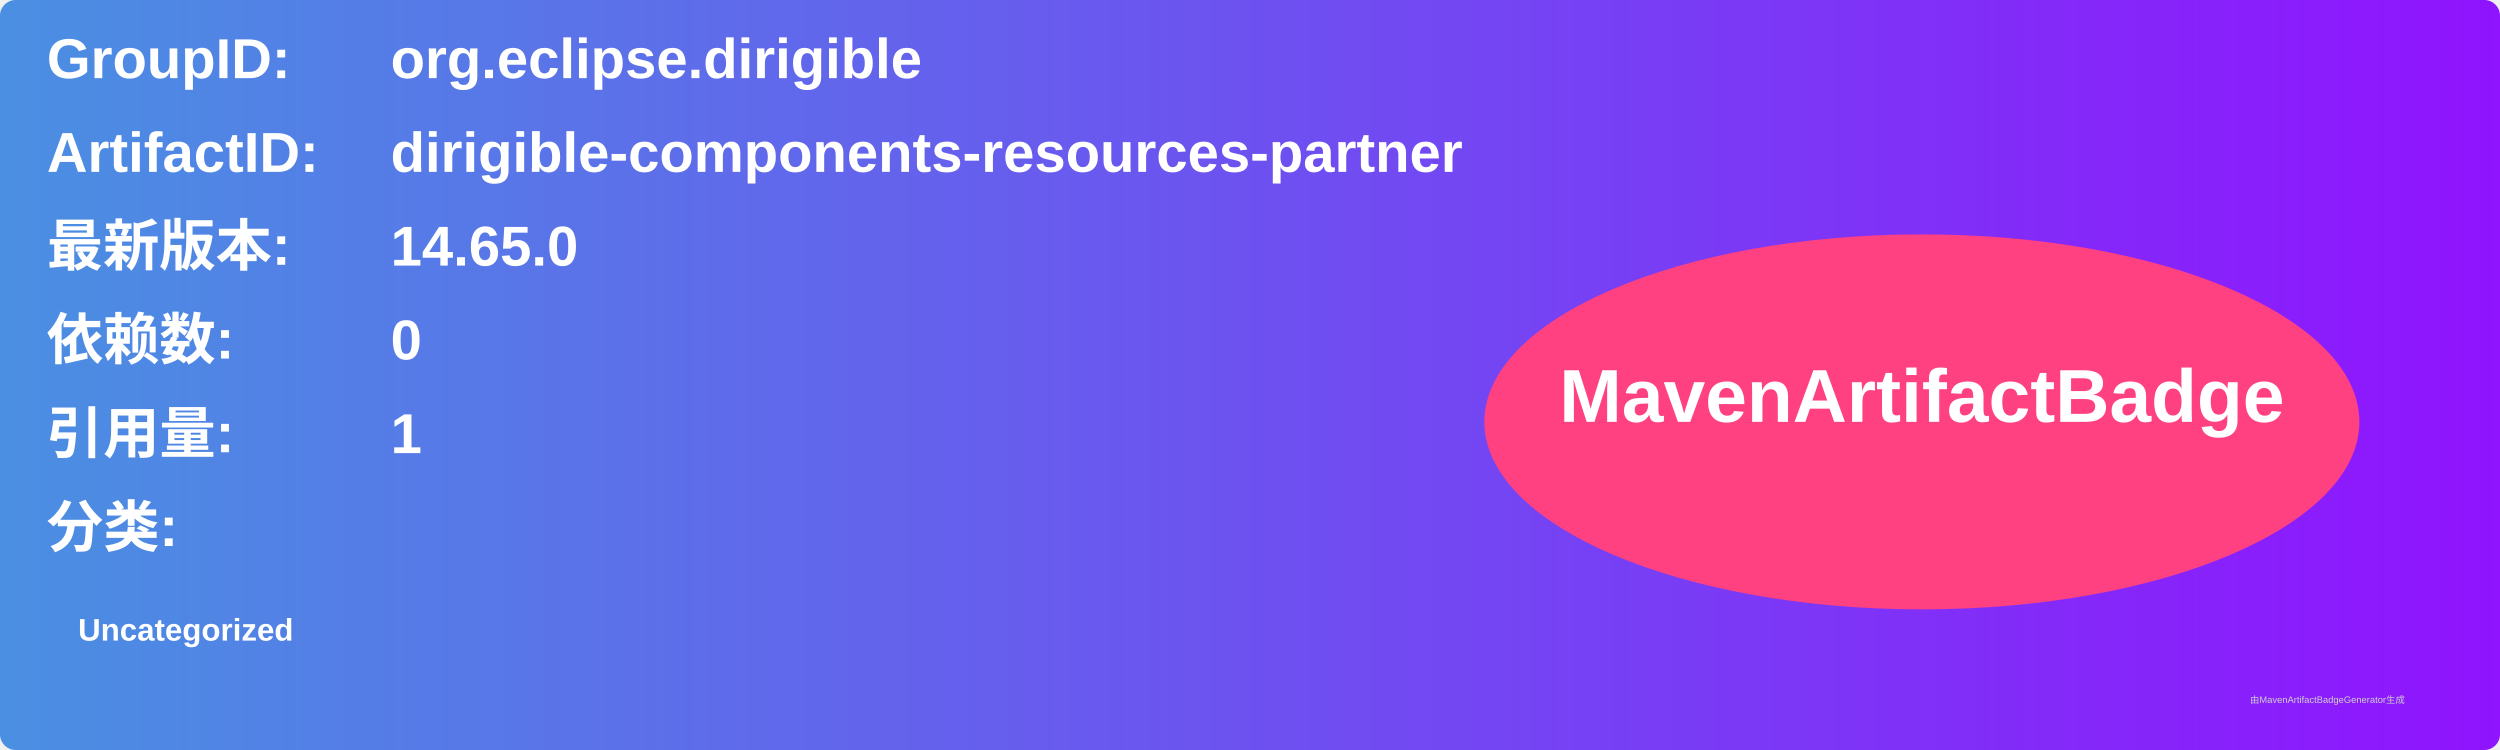
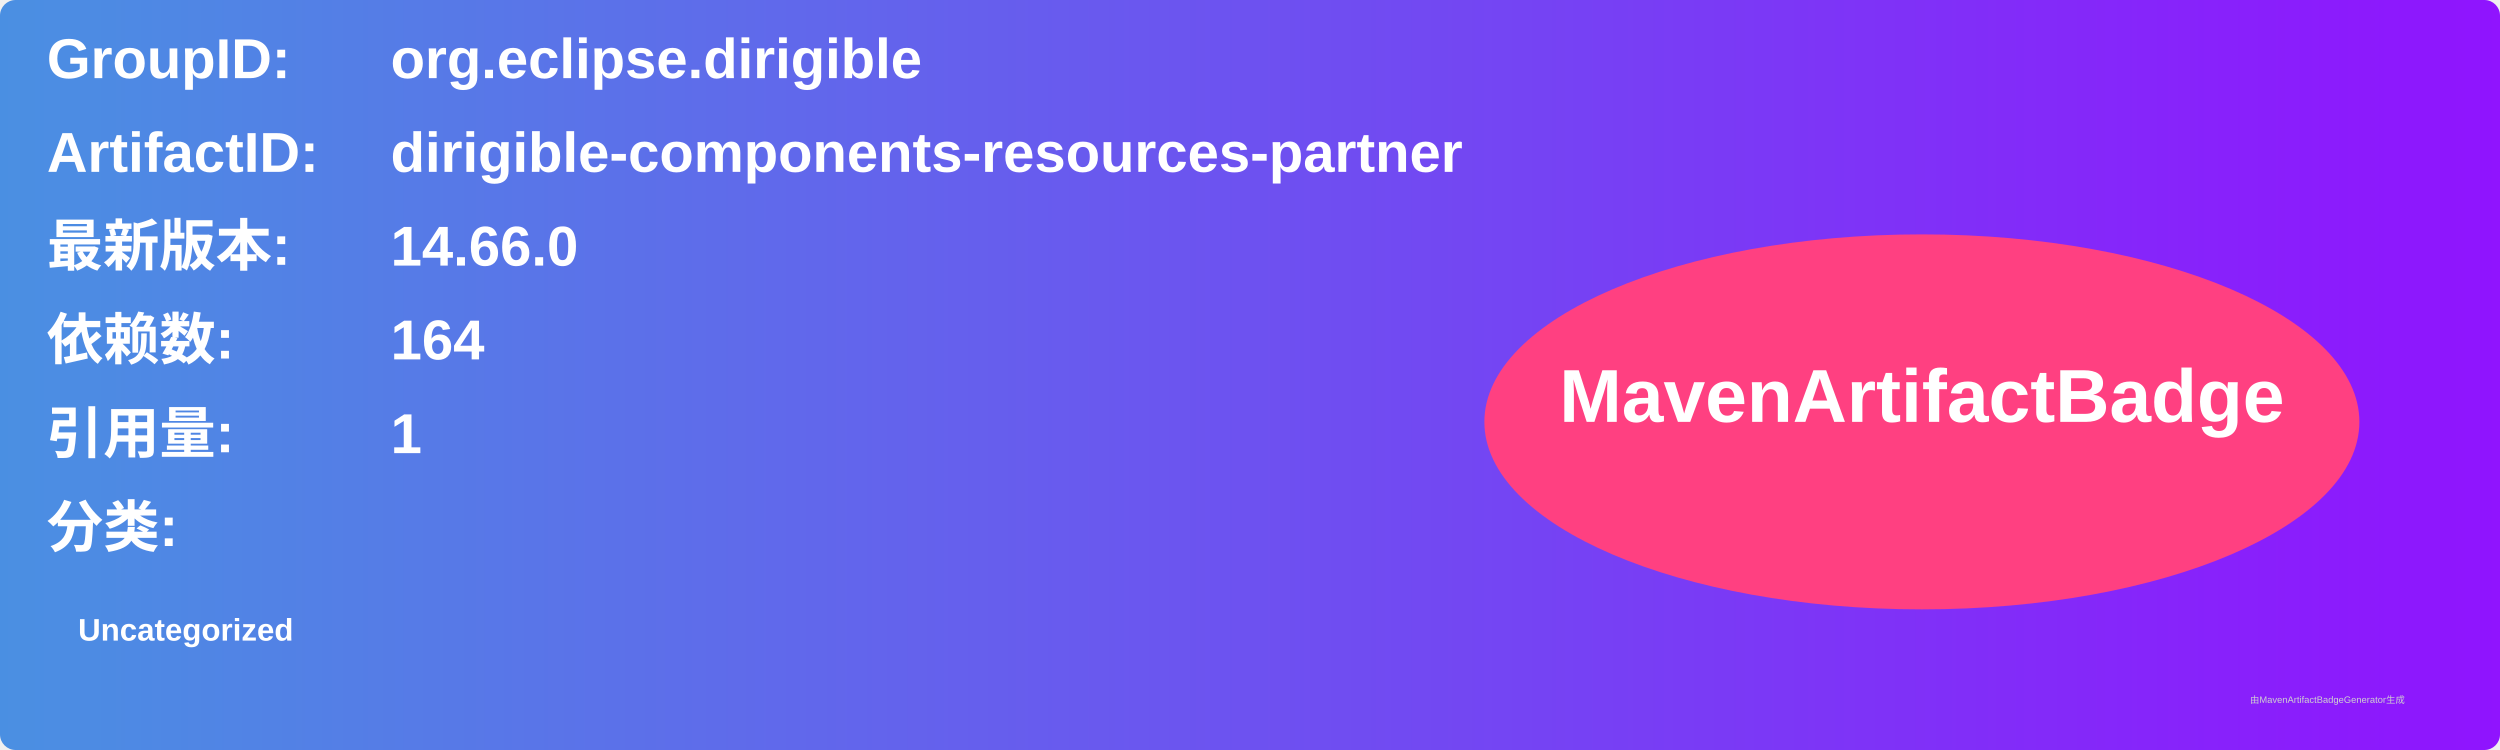
<svg xmlns="http://www.w3.org/2000/svg" width="800" height="240" viewBox="0 0 800 240">
  <linearGradient id="grad" x1="0%" y1="0%" x2="100%" y2="0%">
    <stop offset="0%" stop-color="#4a90e2" />
    <stop offset="100%" stop-color="#9013fe" />
  </linearGradient>
  <rect width="100%" height="100%" rx="5" ry="5" fill="url(#grad)" />
  <g transform="translate(15, 15)">
    <text x="0" y="10" font-family="Arial" font-size="18" fill="white" font-weight="bold" width="260">GroupID:</text>
    <text x="110" y="10" font-family="Arial" font-size="18" fill="white" font-weight="bold" width="460">org.eclipse.dirigible</text>
    <text x="0" y="40" font-family="Arial" font-size="18" fill="white" font-weight="bold" width="260">ArtifactID:</text>
    <text x="110" y="40" font-family="Arial" font-size="18" fill="white" font-weight="bold" width="460">dirigible-components-resources-partner</text>
    <text x="0" y="70" font-family="Arial" font-size="18" fill="white" font-weight="bold">最新版本:</text>
    <text x="110" y="70" font-family="Arial" font-size="18" fill="white" font-weight="bold">
-       <tspan font-weight="bold">14.65.0</tspan>
+       <tspan font-weight="bold">14.66.0</tspan>
    </text>
    <text x="0" y="100" font-family="Arial" font-size="18" fill="white" font-weight="bold">依赖数: </text>
    <text x="110" y="100" font-family="Arial" font-size="18" fill="white">
-       <tspan font-weight="bold">0</tspan>
+       <tspan font-weight="bold">164</tspan>
    </text>
    <text x="0" y="130" font-family="Arial" font-size="18" fill="white" font-weight="bold">引用量: </text>
    <text x="110" y="130" font-family="Arial" font-size="18" fill="white">
      <tspan font-weight="bold">1</tspan>
    </text>
    <text x="0" y="160" font-family="Arial" font-size="18" fill="white" font-weight="bold">分类:</text>
    <text x="10" y="190" font-family="Arial" font-size="10" fill="white">
      <tspan font-weight="bold">Uncategorized</tspan>
    </text>
    <ellipse cx="600" cy="120" rx="140" ry="60" fill="#ff4081" />
    <text x="600" y="120" text-anchor="middle" font-family="Arial" font-size="24" fill="white" font-weight="bold">MavenArtifactBadge</text>
  </g>
  <text x="720" y="225" font-family="Arial" font-size="3" fill="#d0d0d0">由MavenArtifactBadgeGenerator生成</text>
</svg>
